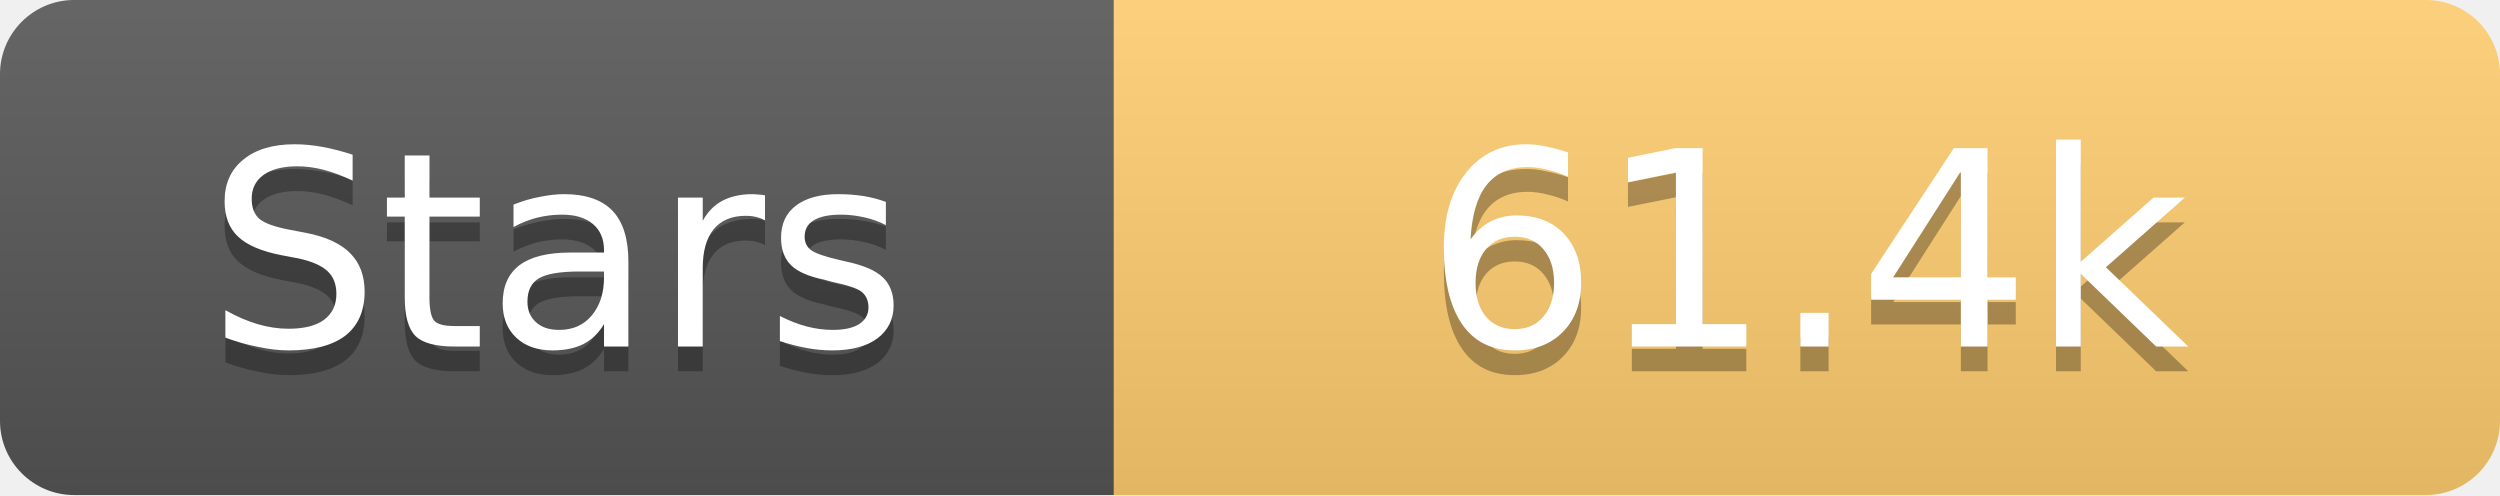
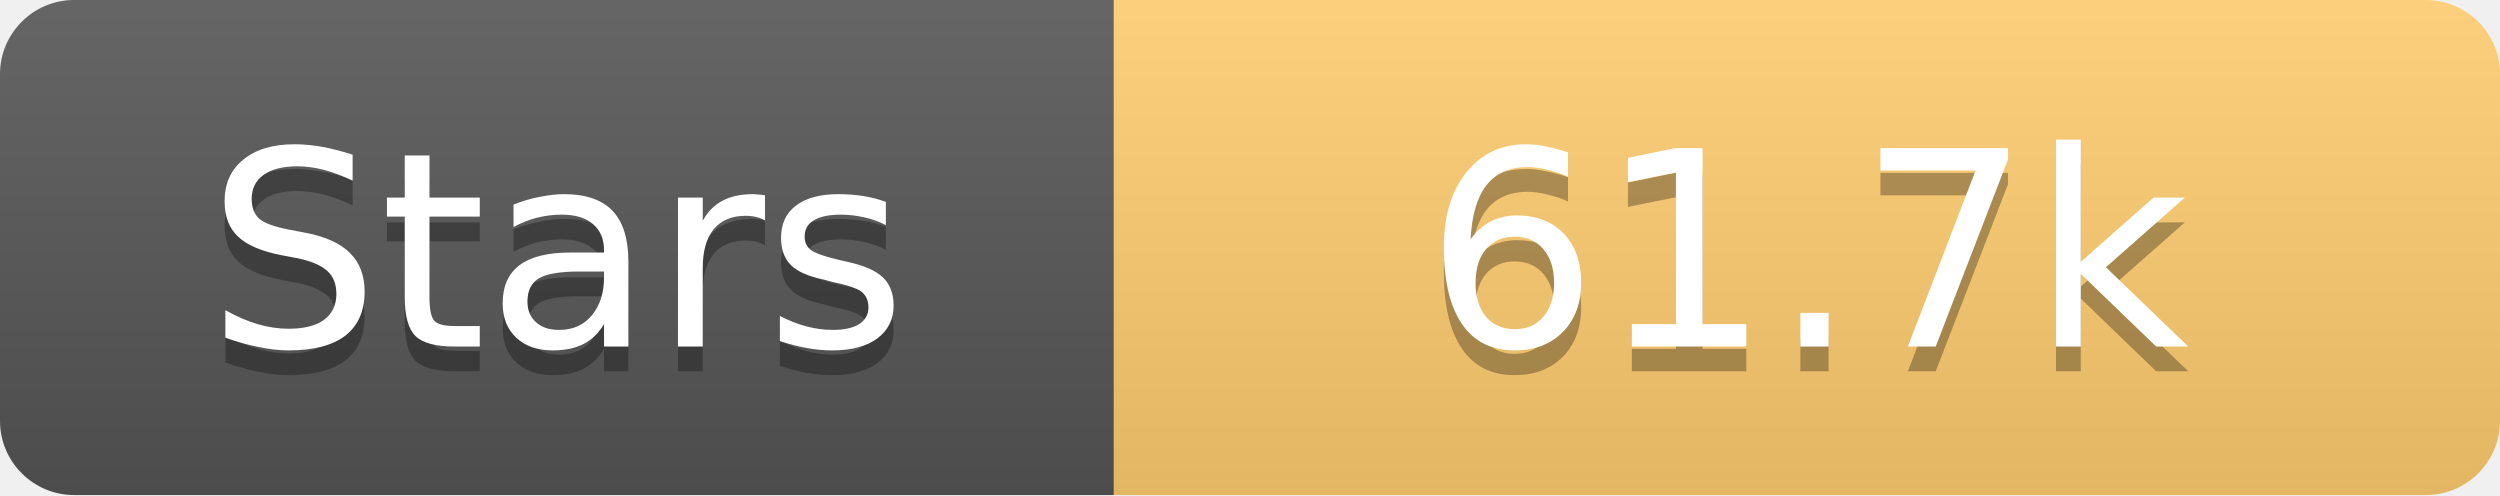
<svg xmlns="http://www.w3.org/2000/svg" width="101" height="20">
  <linearGradient id="s" x2="0" y2="100%">
    <stop offset="0" stop-color="#fff" stop-opacity=".1" />
    <stop offset="1" stop-opacity=".1" />
  </linearGradient>
  <clipPath id="r">
    <rect width="101" height="20" rx="3" fill="#fff" />
  </clipPath>
  <g clip-path="url(#r)">
    <rect width="45" height="20" fill="#555" />
    <rect x="45" width="56" height="20" fill="#fdcb6e" />
    <rect width="101" height="20" fill="url(#s)" />
  </g>
  <g fill="#fff" text-anchor="middle" font-family="Verdana,Geneva,DejaVu Sans,sans-serif" text-rendering="geometricPrecision" font-size="11">
    <text x="22.5" y="15" fill="#010101" fill-opacity=".3">Stars</text>
    <text x="22.5" y="14">Stars</text>
-     <text x="73.0" y="15" fill="#010101" fill-opacity=".3">61.4k</text>
-     <text x="73.0" y="14">61.4k</text>
+     <text x="73.0" y="15" fill="#010101" fill-opacity=".3">61.7k</text>
+     <text x="73.0" y="14">61.7k</text>
  </g>
</svg>
